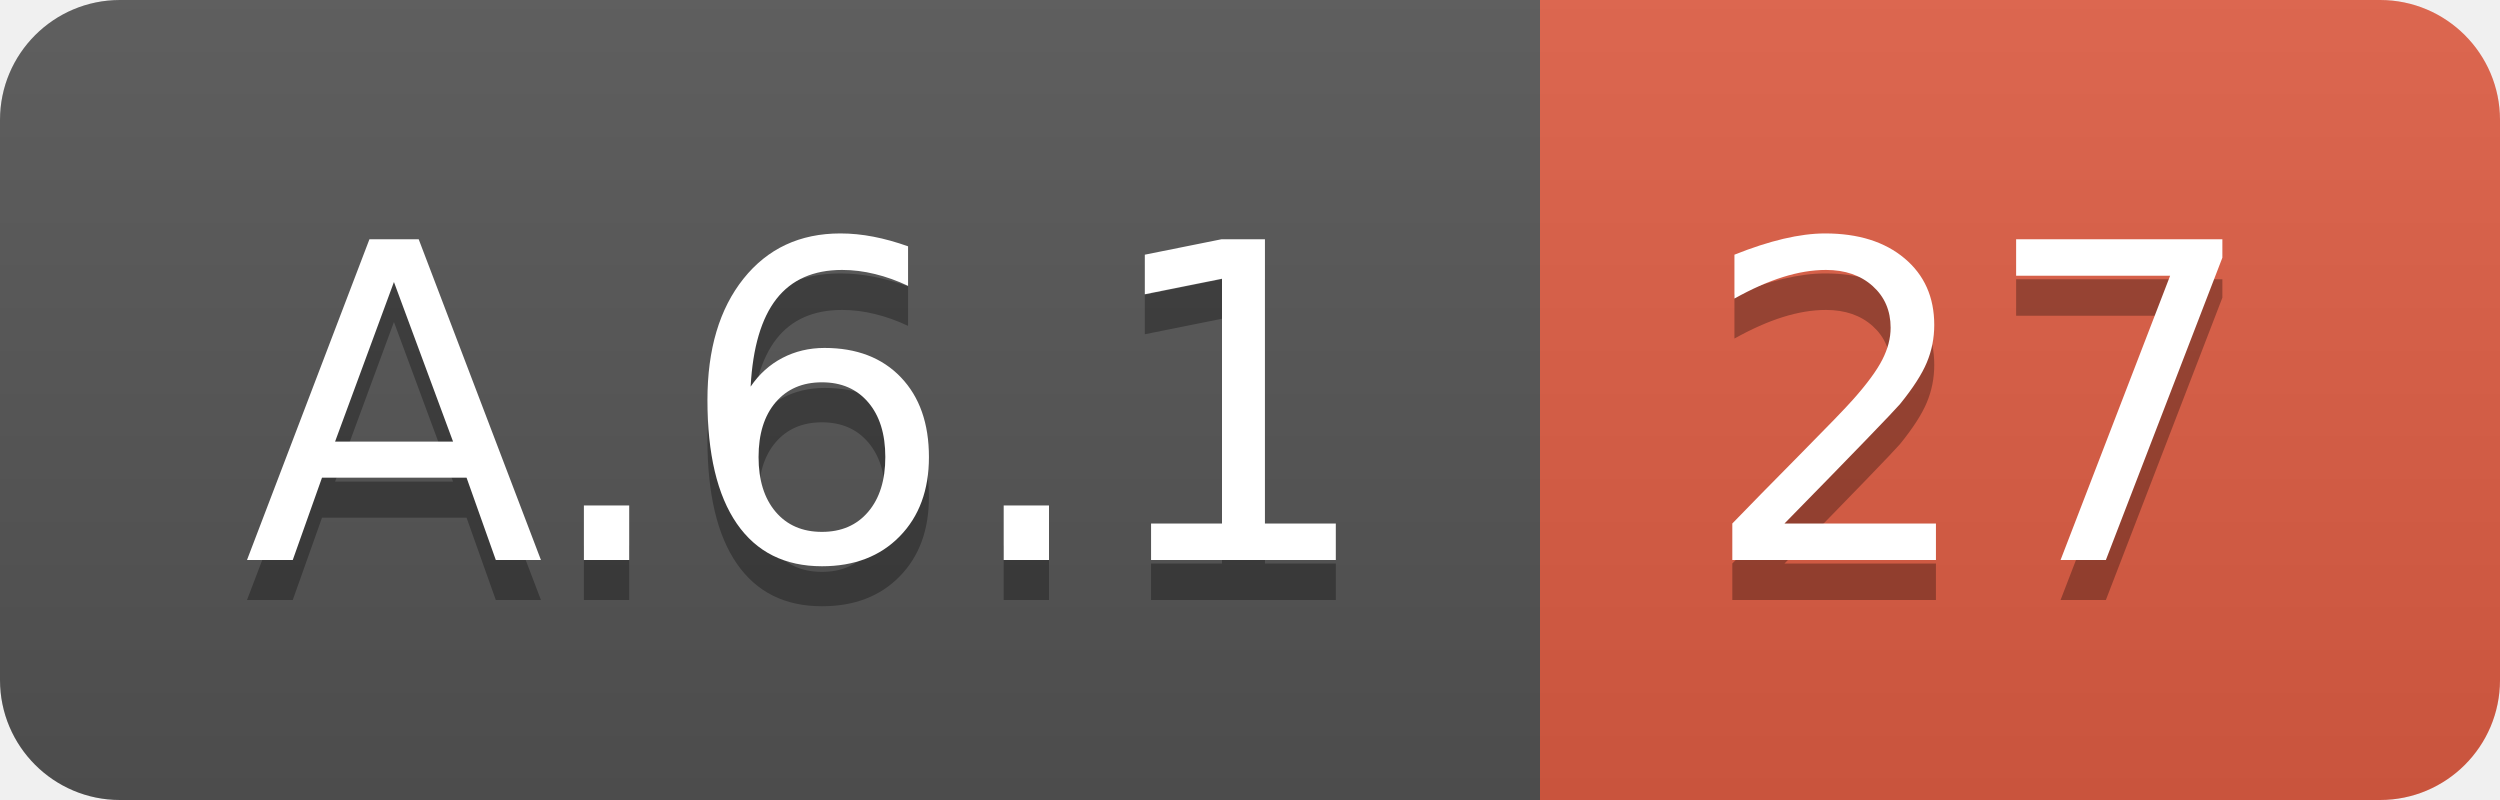
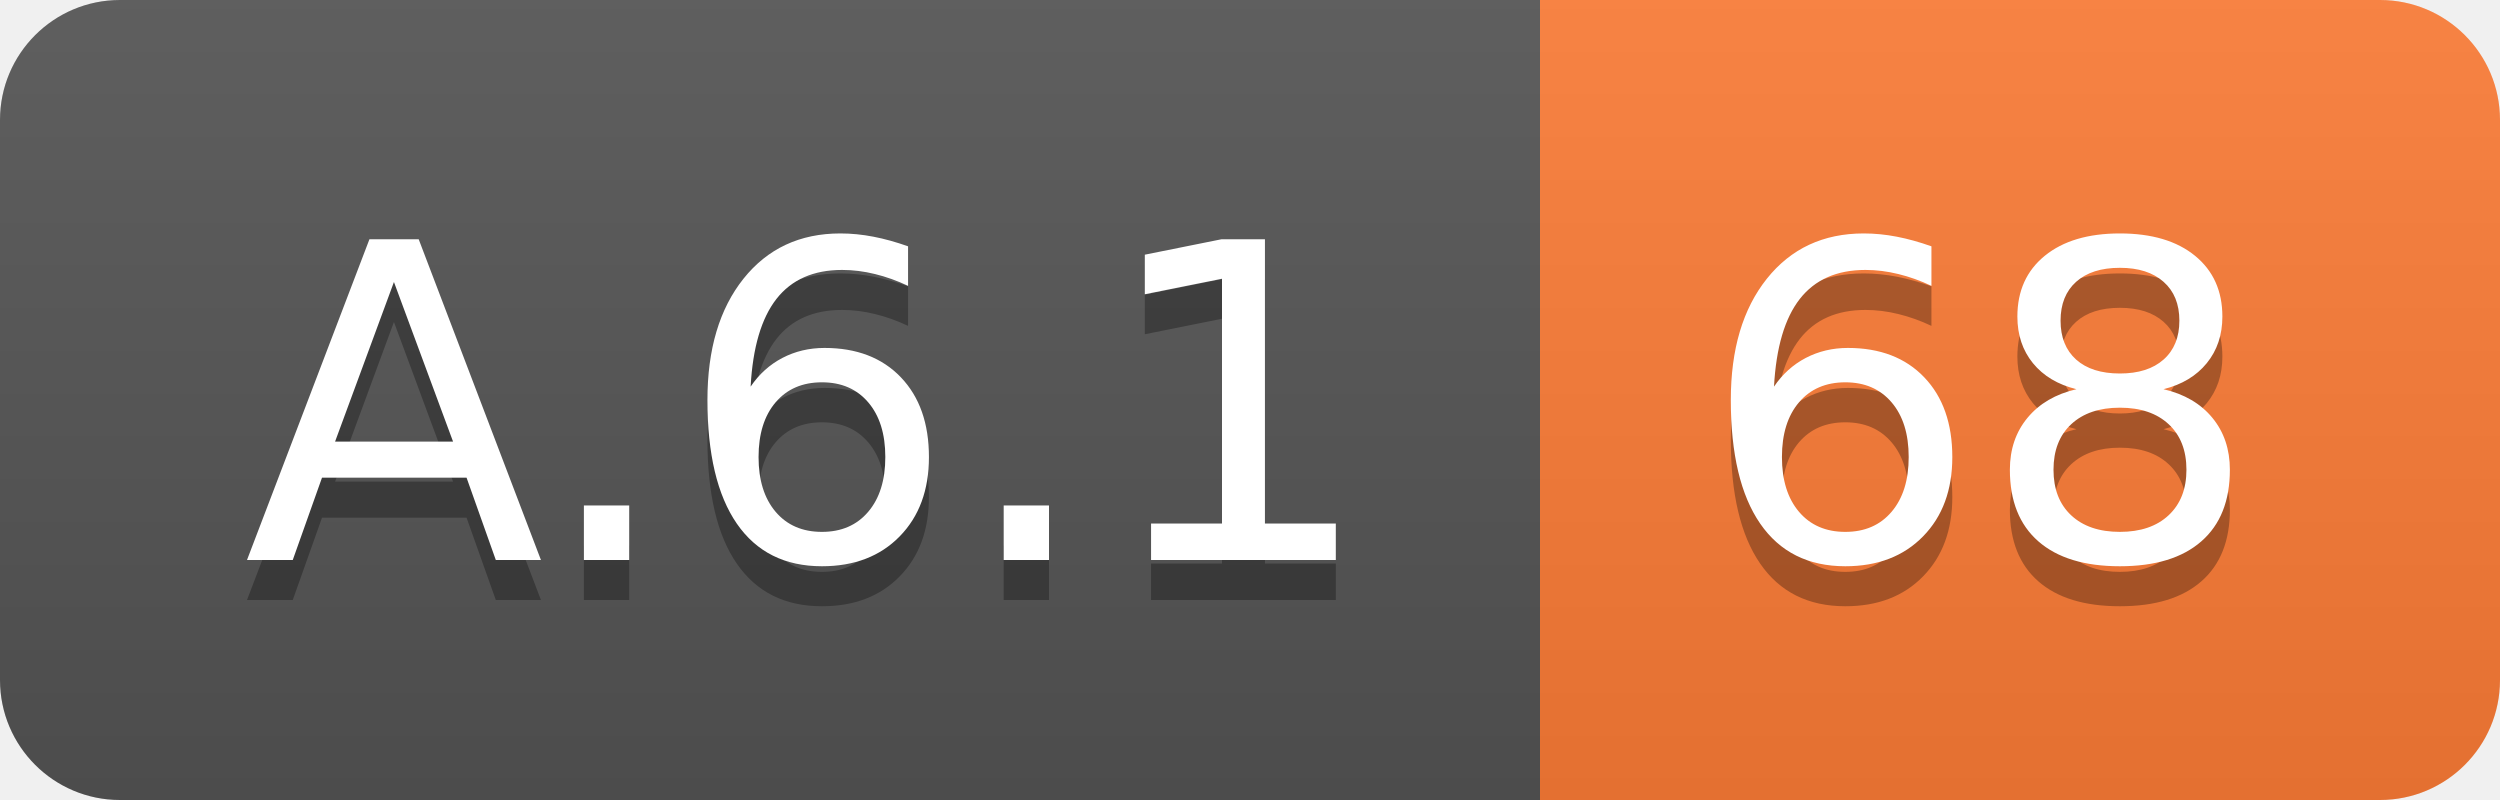
<svg xmlns="http://www.w3.org/2000/svg" width="62.5" height="20">
  <linearGradient id="smooth" x2="0" y2="100%">
    <stop offset="0" stop-color="#bbb" stop-opacity=".1" />
    <stop offset="1" stop-opacity=".1" />
  </linearGradient>
  <clipPath id="round">
    <rect width="62.5" height="20" rx="3" fill="#fff" />
  </clipPath>
  <g clip-path="url(#round)">
    <rect width="38.5" height="20" fill="#555" />
-     <rect x="38.5" width="24.0" height="20" fill="#e05d44" />
+     <rect x="38.5" width="24.0" height="20" fill="#fe7d37" />
    <rect width="62.5" height="20" fill="url(#smooth)" />
  </g>
  <g fill="#fff" text-anchor="middle" font-family="DejaVu Sans,Verdana,Geneva,sans-serif" font-size="110">
    <text x="202.5" y="150" fill="#010101" fill-opacity=".3" transform="scale(0.1)" textLength="285.0" lengthAdjust="spacing">A.6.1</text>
    <text x="202.5" y="140" transform="scale(0.1)" textLength="285.0" lengthAdjust="spacing">A.6.1</text>
-     <text x="495.0" y="150" fill="#010101" fill-opacity=".3" transform="scale(0.1)" textLength="140.0" lengthAdjust="spacing">27</text>
-     <text x="495.0" y="140" transform="scale(0.1)" textLength="140.0" lengthAdjust="spacing">27</text>
+     <text x="495.0" y="150" fill="#010101" fill-opacity=".3" transform="scale(0.1)" textLength="140.0" lengthAdjust="spacing">68</text>
+     <text x="495.0" y="140" transform="scale(0.1)" textLength="140.0" lengthAdjust="spacing">68</text>
  </g>
</svg>
